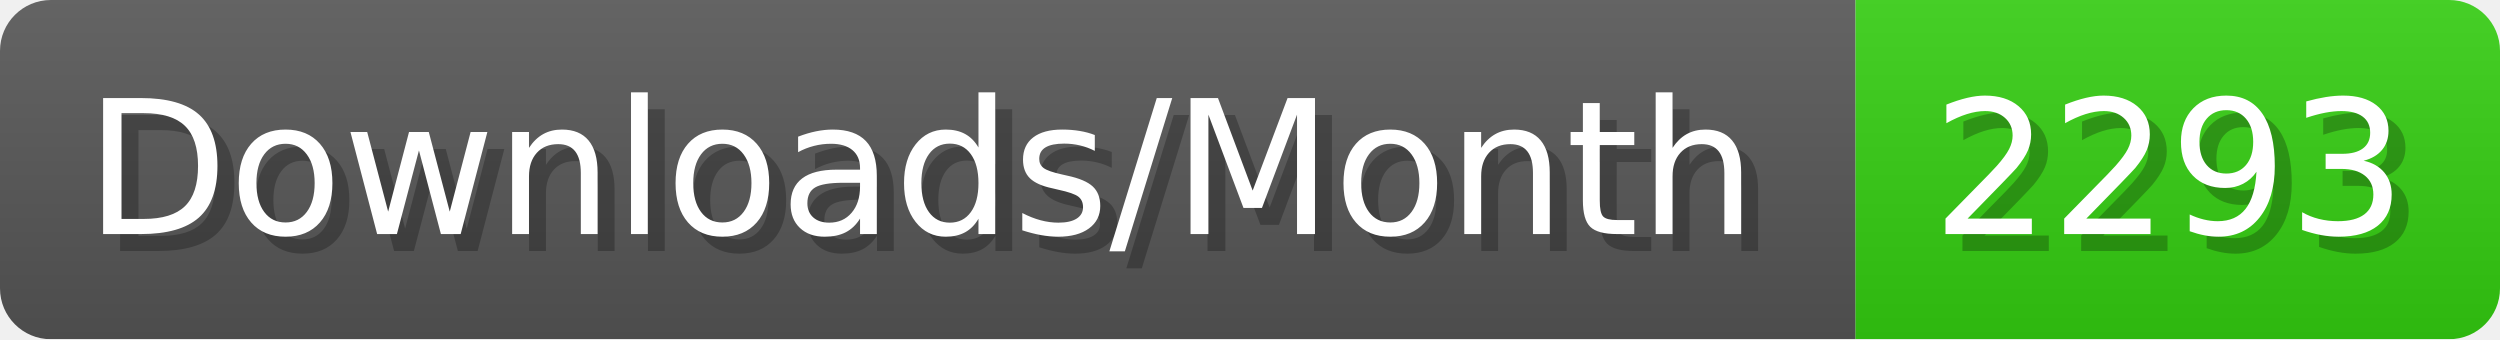
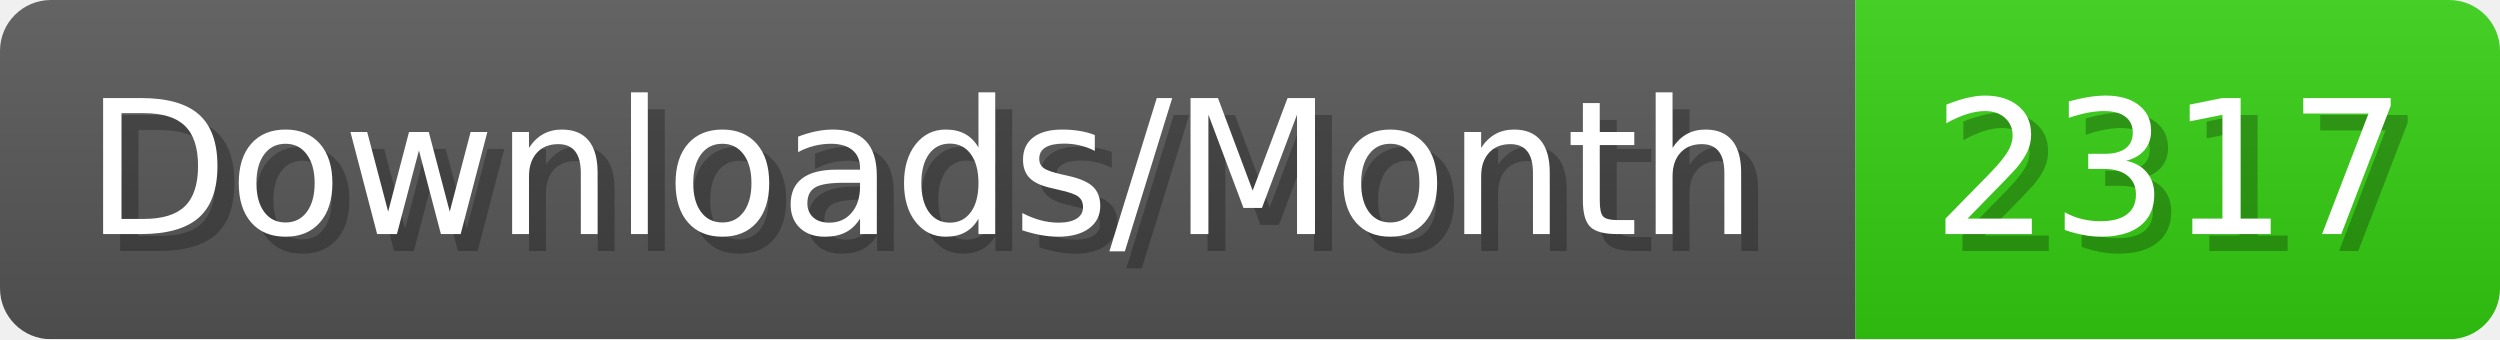
- <svg xmlns="http://www.w3.org/2000/svg" width="147.4" height="20" viewBox="0 0 1474 200" role="img" aria-label="Downloads/Month: 2293">
+ <svg xmlns="http://www.w3.org/2000/svg" width="147.4" height="20" viewBox="0 0 1474 200" role="img" aria-label="Downloads/Month: 2317">
  <linearGradient id="YlXUI" x2="0" y2="100%">
    <stop offset="0" stop-opacity=".1" stop-color="#EEE" />
    <stop offset="1" stop-opacity=".1" />
  </linearGradient>
  <mask id="JHhop">
    <rect width="1474" height="200" rx="30" fill="#FFF" />
  </mask>
  <g mask="url(#JHhop)">
    <rect width="1094" height="200" fill="#555" />
    <rect width="380" height="200" fill="#3C1" x="1094" />
    <rect width="1474" height="200" fill="url(#YlXUI)" />
  </g>
  <g aria-hidden="true" fill="#fff" text-anchor="start" font-family="Verdana,DejaVu Sans,sans-serif" font-size="110">
    <text x="60" y="148" textLength="994" fill="#000" opacity="0.25">Downloads/Month</text>
    <text x="50" y="138" textLength="994">Downloads/Month</text>
-     <text x="1149" y="148" textLength="280" fill="#000" opacity="0.25">2293</text>
-     <text x="1139" y="138" textLength="280">2293</text>
+     <text x="1149" y="148" textLength="280" fill="#000" opacity="0.25">2317</text>
+     <text x="1139" y="138" textLength="280">2317</text>
  </g>
</svg>
